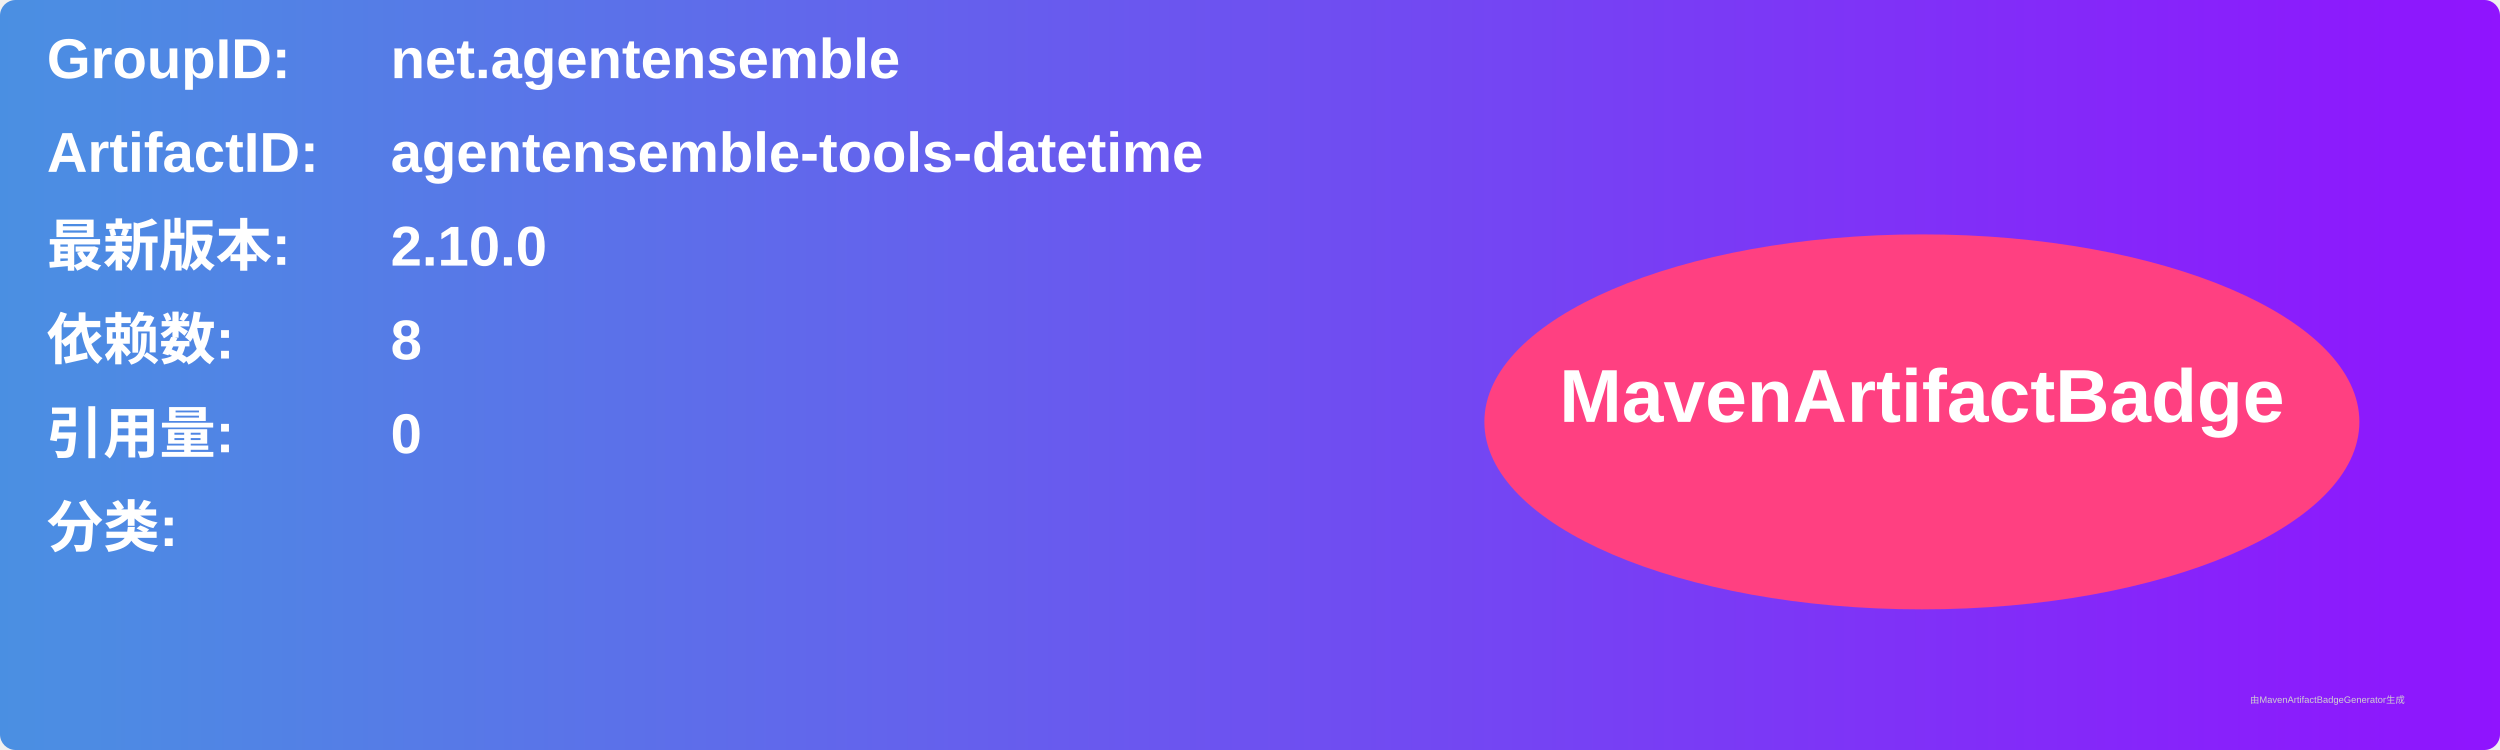
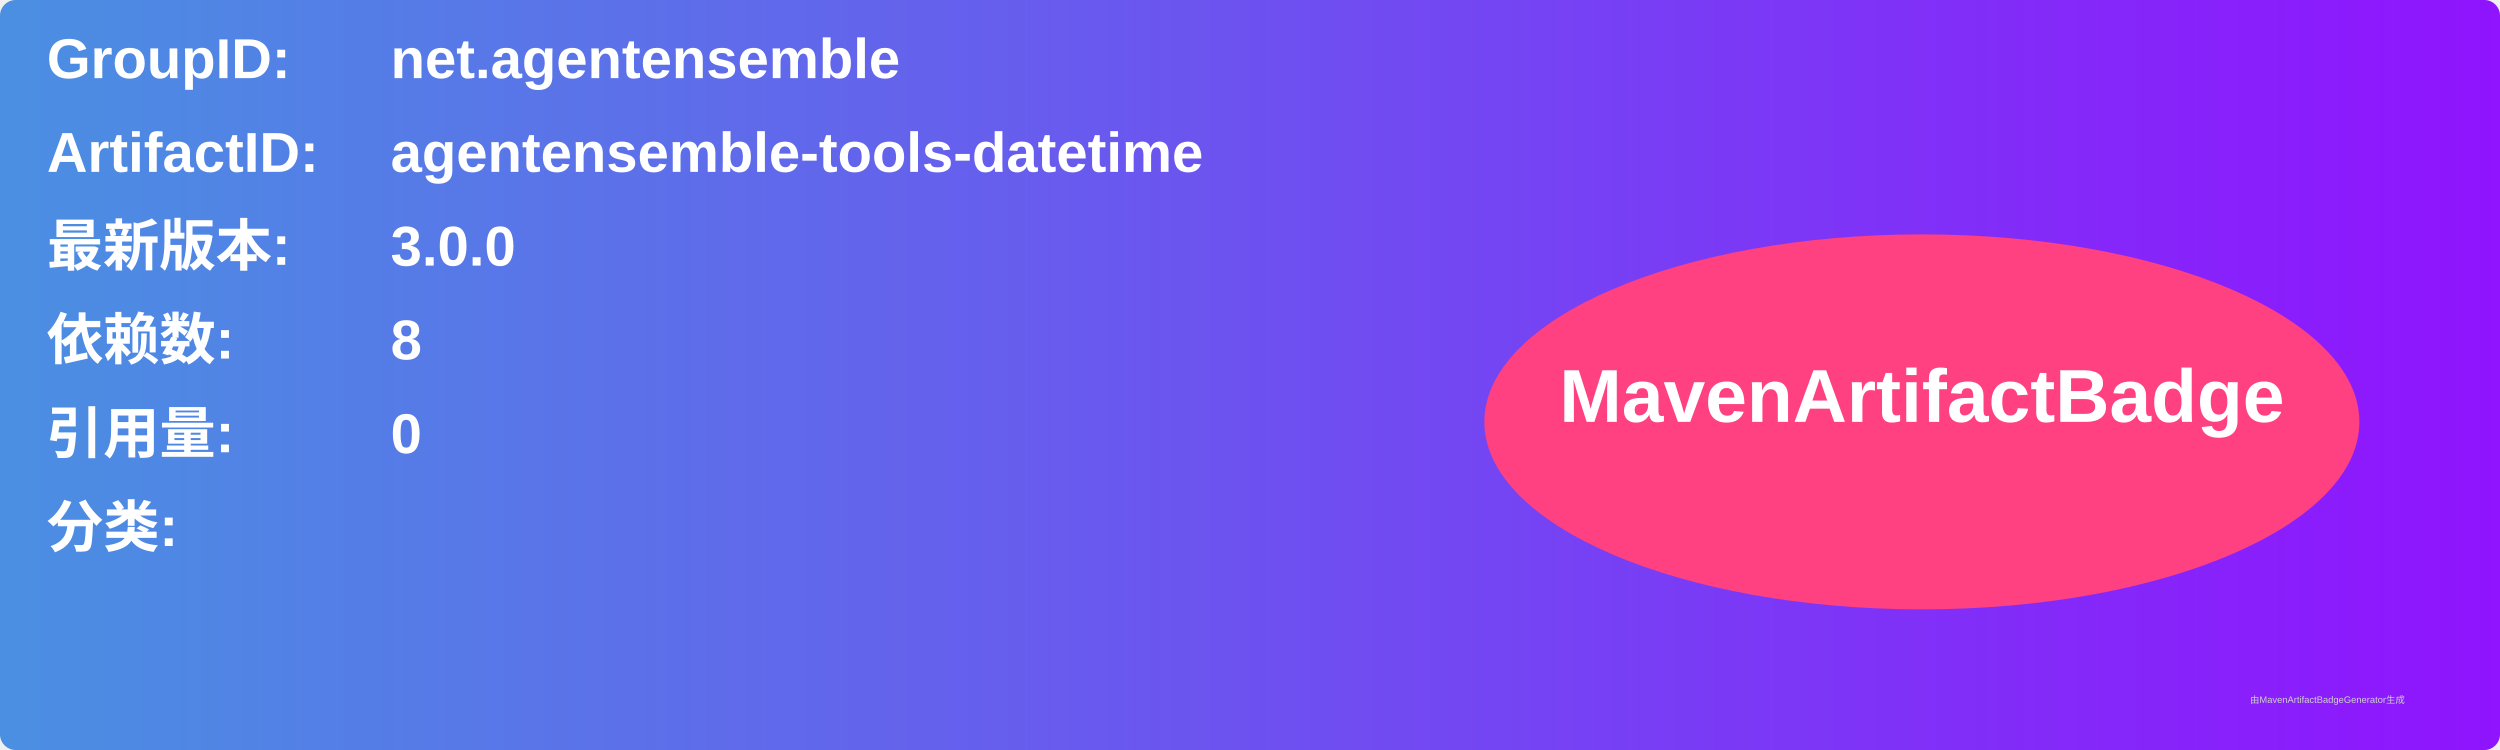
<svg xmlns="http://www.w3.org/2000/svg" width="800" height="240" viewBox="0 0 800 240">
  <linearGradient id="grad" x1="0%" y1="0%" x2="100%" y2="0%">
    <stop offset="0%" stop-color="#4a90e2" />
    <stop offset="100%" stop-color="#9013fe" />
  </linearGradient>
  <rect width="100%" height="100%" rx="5" ry="5" fill="url(#grad)" />
  <g transform="translate(15, 15)">
    <text x="0" y="10" font-family="Arial" font-size="18" fill="white" font-weight="bold" width="260">GroupID:</text>
    <text x="110" y="10" font-family="Arial" font-size="18" fill="white" font-weight="bold" width="460">net.agentensemble</text>
    <text x="0" y="40" font-family="Arial" font-size="18" fill="white" font-weight="bold" width="260">ArtifactID:</text>
    <text x="110" y="40" font-family="Arial" font-size="18" fill="white" font-weight="bold" width="460">agentensemble-tools-datetime</text>
    <text x="0" y="70" font-family="Arial" font-size="18" fill="white" font-weight="bold">最新版本:</text>
    <text x="110" y="70" font-family="Arial" font-size="18" fill="white" font-weight="bold">
-       <tspan font-weight="bold">2.10.0</tspan>
+       <tspan font-weight="bold">3.0.0</tspan>
    </text>
    <text x="0" y="100" font-family="Arial" font-size="18" fill="white" font-weight="bold">依赖数: </text>
    <text x="110" y="100" font-family="Arial" font-size="18" fill="white">
      <tspan font-weight="bold">8</tspan>
    </text>
    <text x="0" y="130" font-family="Arial" font-size="18" fill="white" font-weight="bold">引用量: </text>
    <text x="110" y="130" font-family="Arial" font-size="18" fill="white">
      <tspan font-weight="bold">0</tspan>
    </text>
    <text x="0" y="160" font-family="Arial" font-size="18" fill="white" font-weight="bold">分类:</text>
    <text x="10" y="190" font-family="Arial" font-size="10" fill="white">
      <tspan font-weight="bold" />
    </text>
    <ellipse cx="600" cy="120" rx="140" ry="60" fill="#ff4081" />
    <text x="600" y="120" text-anchor="middle" font-family="Arial" font-size="24" fill="white" font-weight="bold">MavenArtifactBadge</text>
  </g>
  <text x="720" y="225" font-family="Arial" font-size="3" fill="#d0d0d0">由MavenArtifactBadgeGenerator生成</text>
</svg>
